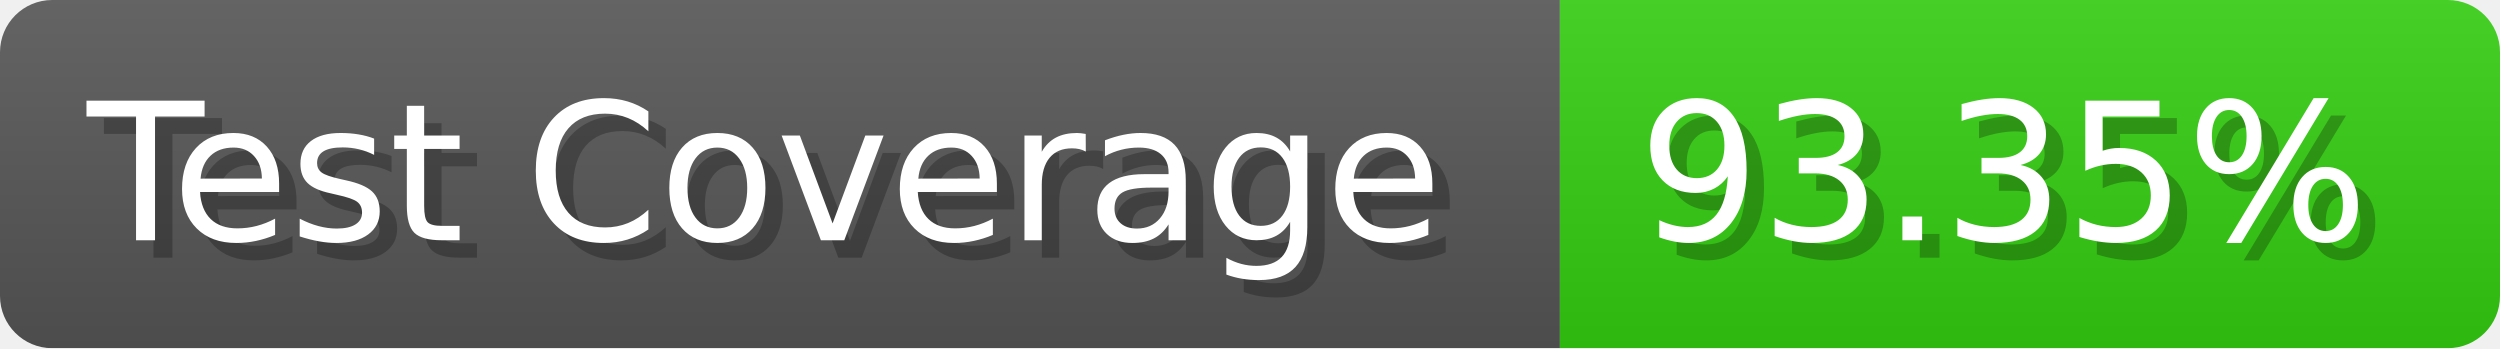
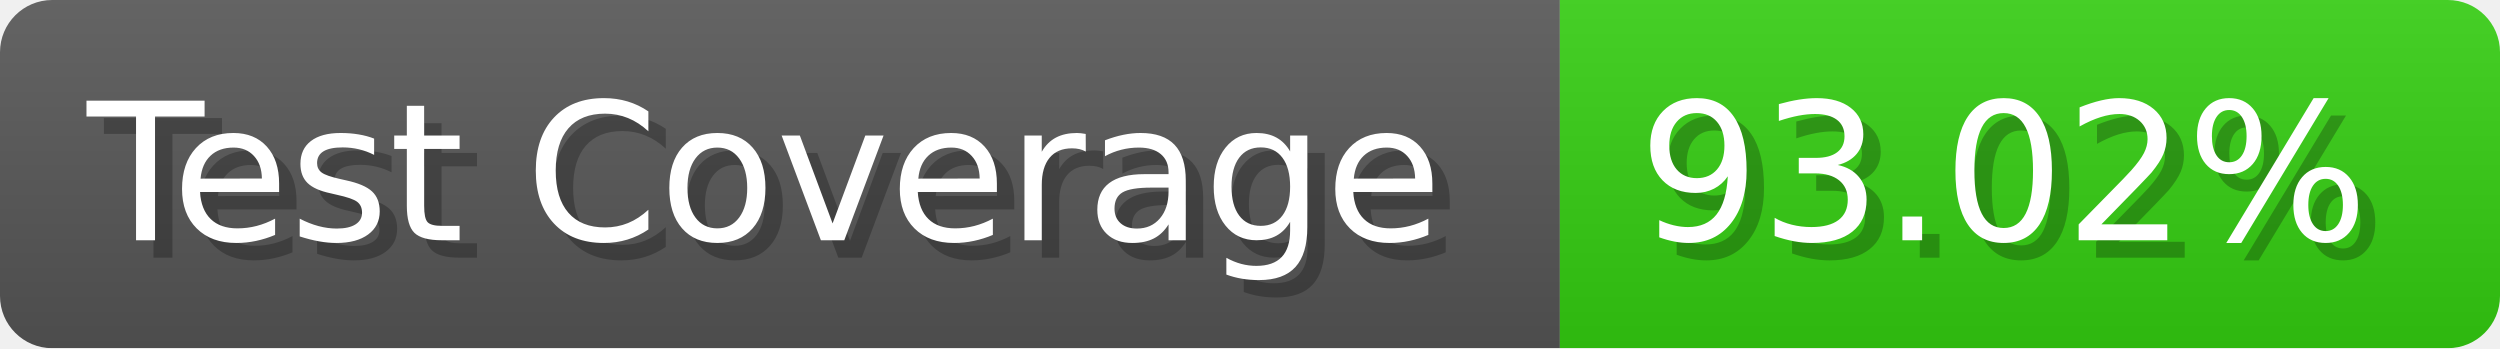
- <svg xmlns="http://www.w3.org/2000/svg" width="143.6" height="20" viewBox="0 0 1436 200" role="img" aria-label="Test Coverage: 93.35%">
+ <svg xmlns="http://www.w3.org/2000/svg" width="143.6" height="20" viewBox="0 0 1436 200" role="img" aria-label="Test Coverage: 93.02%">
  <linearGradient id="a" x2="0" y2="100%">
    <stop offset="0" stop-opacity=".1" stop-color="#EEE" />
    <stop offset="1" stop-opacity=".1" />
  </linearGradient>
  <mask id="m">
    <rect width="1436" height="200" rx="30" fill="#FFF" />
  </mask>
  <g mask="url(#m)">
    <rect width="896" height="200" fill="#555" />
    <rect width="540" height="200" fill="#3C1" x="896" />
    <rect width="1436" height="200" fill="url(#a)" />
  </g>
  <g aria-hidden="true" fill="#fff" text-anchor="start" font-family="Verdana,DejaVu Sans,sans-serif" font-size="110">
    <text x="60" y="148" textLength="796" fill="#000" opacity="0.25">Test Coverage</text>
    <text x="50" y="138" textLength="796">Test Coverage</text>
-     <text x="951" y="148" textLength="440" fill="#000" opacity="0.25">93.35%</text>
-     <text x="941" y="138" textLength="440">93.35%</text>
+     <text x="951" y="148" textLength="440" fill="#000" opacity="0.25">93.02%</text>
+     <text x="941" y="138" textLength="440">93.02%</text>
  </g>
</svg>
